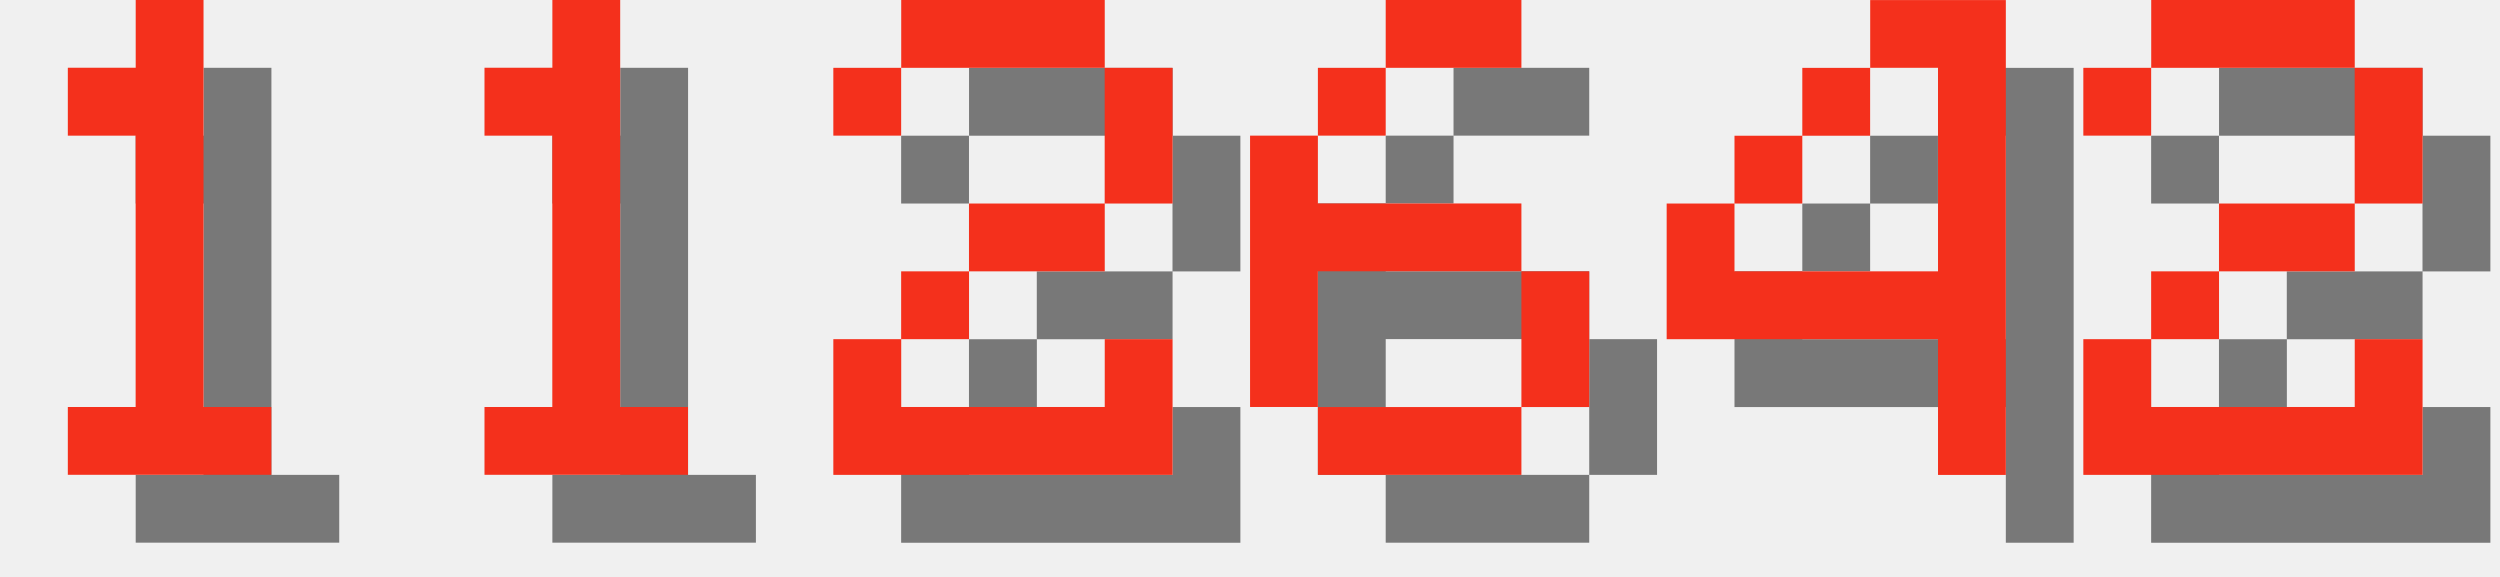
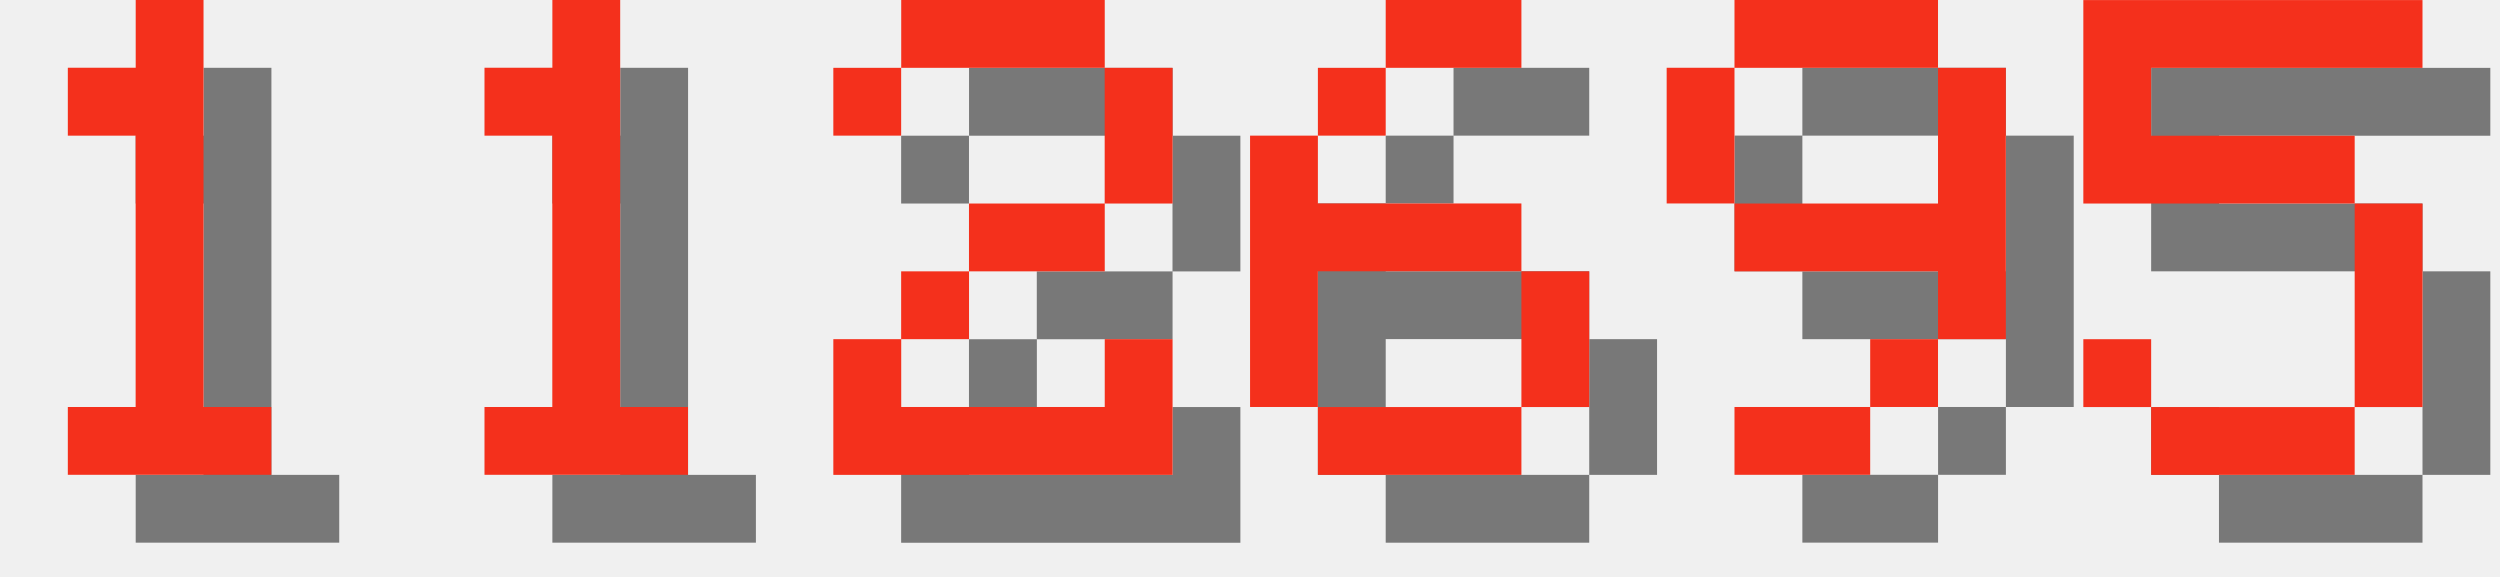
<svg xmlns="http://www.w3.org/2000/svg" version="1.1" width="156.0" height="36">
  <style>
        .text-foreground {
            fill: #F4301C;
        }
        .text-shadow {
            fill: #000000;
            fill-opacity: 0.5;
        }
    </style>
  <g class="digit" id="digit_1" transform="translate(0.0, 0), scale(4)">
    <path id="digit_1_shadow" class="text-shadow" d="m2.117 2.117v1.058h1.058v4.233h-1.058v1.058h3.175v-1.058h-1.058v-6.35h-1.058v1.058h-1.058z" fill-opacity=".5" style="paint-order:stroke fill markers" />
    <path id="digit_1_fg" class="text-foreground" d="m1.058 1.058v1.058h1.058v4.233h-1.058v1.058h3.175v-1.058h-1.058v-6.35h-1.058v1.058h-1.058z" fill="#fff" style="paint-order:stroke fill markers" />
  </g>
  <g class="digit" id="digit_1" transform="translate(26.0, 0), scale(4)">
    <path id="digit_1_shadow" class="text-shadow" d="m2.117 2.117v1.058h1.058v4.233h-1.058v1.058h3.175v-1.058h-1.058v-6.35h-1.058v1.058h-1.058z" fill-opacity=".5" style="paint-order:stroke fill markers" />
    <path id="digit_1_fg" class="text-foreground" d="m1.058 1.058v1.058h1.058v4.233h-1.058v1.058h3.175v-1.058h-1.058v-6.35h-1.058v1.058h-1.058z" fill="#fff" style="paint-order:stroke fill markers" />
  </g>
  <g class="digit" id="digit_2" transform="translate(52.0, 0), scale(4)">
    <path id="digit_2_shadow" class="text-shadow" d="m1.058 2.117v1.058h1.058v-1.058h3.175v2.117h-2.117v1.058h-1.058v1.058h-1.058v2.117h5.292v-2.117h-1.058v1.058h-3.175v-1.058h1.058v-1.058h2.117v-1.058h1.058v-2.117h-1.058v-1.058h-3.175v1.058h-1.058z" fill-opacity=".5" style="paint-order:stroke fill markers" />
    <path id="digit_2_fg" class="text-foreground" d="m0 1.058v1.058h1.058v-1.058h3.175v2.117h-2.117v1.058h-1.058v1.058h-1.058v2.117h5.292v-2.117h-1.058v1.058h-3.175v-1.058h1.058v-1.058h2.117v-1.058h1.058v-2.117h-1.058v-1.058h-3.175v1.058h-1.058z" fill="#fff" style="paint-order:stroke fill markers" />
  </g>
  <g class="digit" id="digit_6" transform="translate(78.0, 0), scale(4)">
    <path id="digit_6_shadow" class="text-shadow" d="m3.175 1.058v1.058h2.117v-1.058h-2.117zm0 1.058h-1.058v1.058h1.058v-1.058zm-1.058 1.058h-1.058v4.233h1.058v-2.117h3.175v-1.058h-3.175v-1.058zm3.175 2.117v2.117h1.058v-2.117h-1.058zm0 2.117h-3.175v1.058h3.175v-1.058z" fill-opacity=".5" style="paint-order:stroke fill markers" />
    <path id="digit_6_fg" class="text-foreground" d="m2.117 0v1.058h2.117v-1.058h-2.117zm0 1.058h-1.058v1.058h1.058v-1.058zm-1.058 1.058h-1.058v4.233h1.058v-2.117h3.175v-1.058h-3.175v-1.058zm3.175 2.117v2.117h1.058v-2.117h-1.058zm0 2.117h-3.175v1.058h3.175v-1.058z" fill="#fff" style="paint-order:stroke fill markers" />
  </g>
-   <g class="digit" id="digit_4" transform="translate(104.0, 0), scale(4)">
-     <path id="digit_4_shadow" class="text-shadow" d="m4.233 1.058v1.058h1.058v3.175h-3.175v-1.058h-1.058v2.117h4.233v2.117h1.058v-7.408h-2.117zm-2.117 3.175h1.058v-1.058h-1.058v1.058zm1.058-1.058h1.058v-1.058h-1.058v1.058z" fill-opacity=".5" style="paint-order:stroke fill markers" />
-     <path id="digit_4_fg" class="text-foreground" d="m3.175 0v1.058h1.058v3.175h-3.175v-1.058h-1.058v2.117h4.233v2.117h1.058v-7.408h-2.117zm-2.117 3.175h1.058v-1.058h-1.058v1.058zm1.058-1.058h1.058v-1.058h-1.058v1.058z" fill="#fff" style="paint-order:stroke fill markers" />
+   <g class="digit" id="digit_9" transform="translate(104.0, 0), scale(4)">
+     <path id="digit_9_shadow" class="text-shadow" d="m2.117 1.058v1.058h3.175v-1.058h-3.175zm3.175 1.058v2.117h-3.175v1.058h3.175v1.058h1.058v-4.233h-1.058zm0 4.233h-1.058v1.058h1.058v-1.058zm-1.058 1.058h-2.117v1.058h2.117v-1.058zm-2.117-3.175v-2.117h-1.058v2.117h1.058z" fill-opacity=".5" style="paint-order:stroke fill markers" />
+     <path id="digit_9_fg" class="text-foreground" d="m1.058 0v1.058h3.175v-1.058h-3.175zm3.175 1.058v2.117h-3.175v1.058h3.175v1.058h1.058v-4.233h-1.058zm0 4.233h-1.058v1.058h1.058v-1.058zm-1.058 1.058h-2.117v1.058h2.117v-1.058zm-2.117-3.175v-2.117h-1.058v2.117h1.058z" fill="#fff" style="paint-order:stroke fill markers" />
  </g>
-   <g class="digit" id="digit_2" transform="translate(130.0, 0), scale(4)">
-     <path id="digit_2_shadow" class="text-shadow" d="m1.058 2.117v1.058h1.058v-1.058h3.175v2.117h-2.117v1.058h-1.058v1.058h-1.058v2.117h5.292v-2.117h-1.058v1.058h-3.175v-1.058h1.058v-1.058h2.117v-1.058h1.058v-2.117h-1.058v-1.058h-3.175v1.058h-1.058z" fill-opacity=".5" style="paint-order:stroke fill markers" />
-     <path id="digit_2_fg" class="text-foreground" d="m0 1.058v1.058h1.058v-1.058h3.175v2.117h-2.117v1.058h-1.058v1.058h-1.058v2.117h5.292v-2.117h-1.058v1.058h-3.175v-1.058h1.058v-1.058h2.117v-1.058h1.058v-2.117h-1.058v-1.058h-3.175v1.058h-1.058z" fill="#fff" style="paint-order:stroke fill markers" />
+   <g class="digit" id="digit_5" transform="translate(130.0, 0), scale(4)">
+     <path id="digit_5_shadow" class="text-shadow" d="m1.058 1.058v3.175h4.233v3.175h-3.175v-1.058h-1.058v1.058h1.058v1.058h3.175v-1.058h1.058v-3.175h-1.058v-1.058h-3.175v-1.058h4.233v-1.058h-5.292z" fill-opacity=".5" style="paint-order:stroke fill markers" />
+     <path id="digit_5_fg" class="text-foreground" d="m0 0v3.175h4.233v3.175h-3.175v-1.058h-1.058v1.058h1.058v1.058h3.175v-1.058h1.058v-3.175h-1.058v-1.058h-3.175v-1.058h4.233v-1.058h-5.292z" fill="#fff" style="paint-order:stroke fill markers" />
  </g>
</svg>
